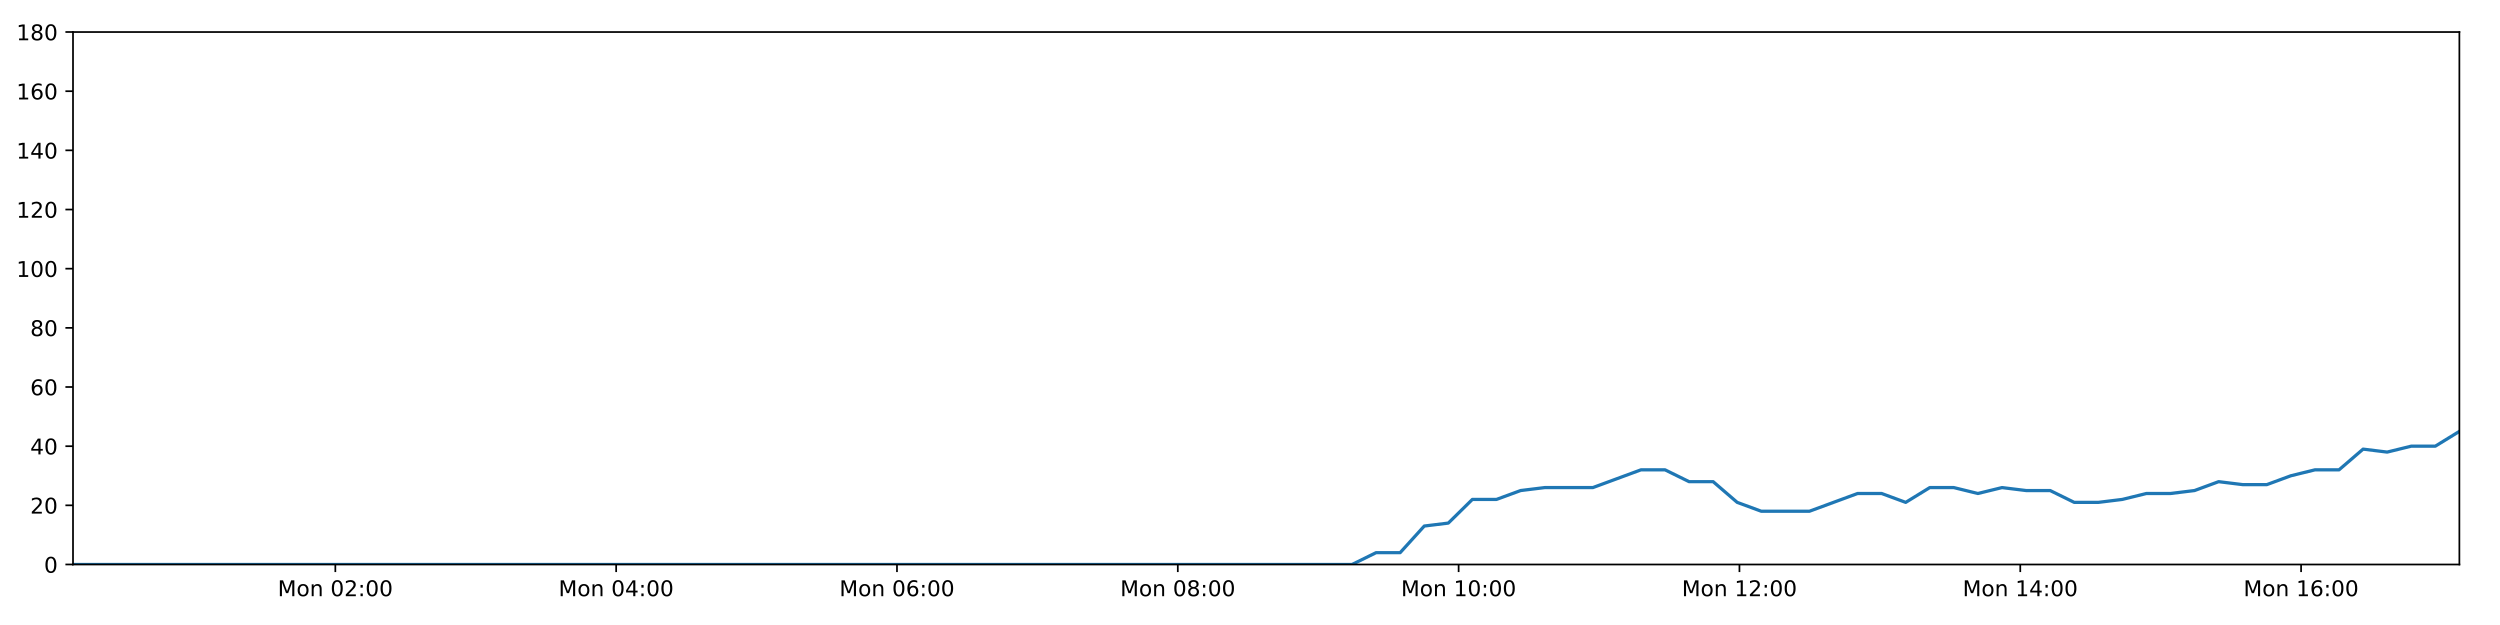
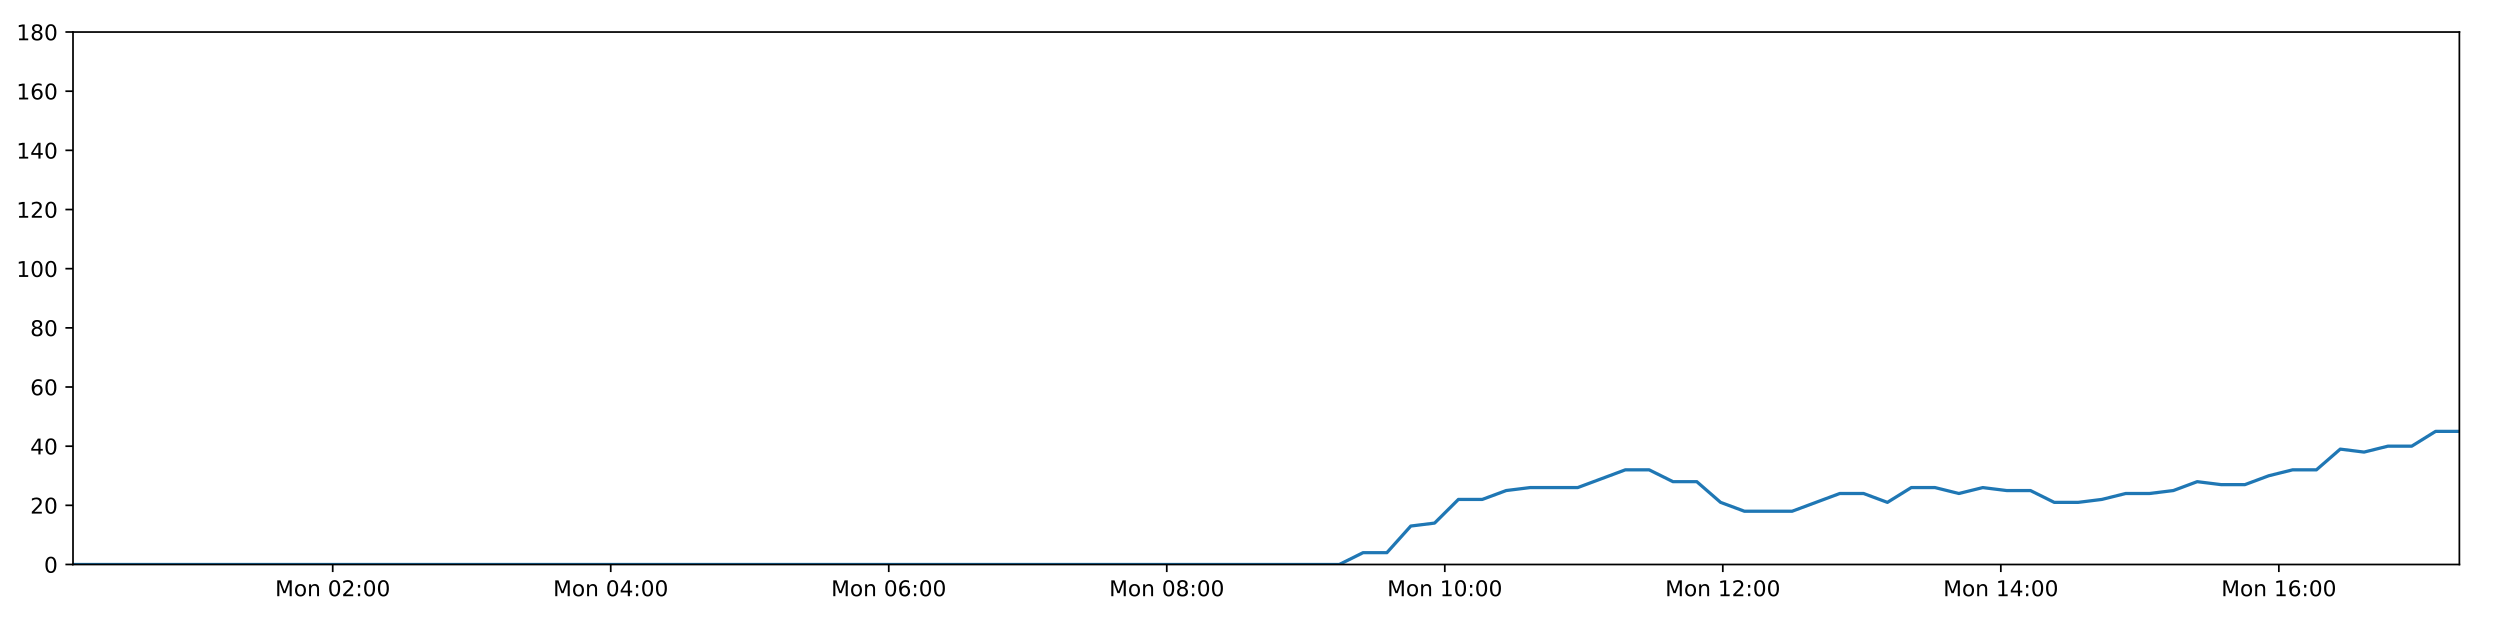
<svg xmlns="http://www.w3.org/2000/svg" xmlns:xlink="http://www.w3.org/1999/xlink" height="288pt" version="1.1" viewBox="0 0 1152 288" width="1152pt">
  <defs>
    <style type="text/css">
*{stroke-linecap:butt;stroke-linejoin:round;}
  </style>
  </defs>
  <g id="figure_1">
    <g id="patch_1">
      <path d="M 0 288  L 1152 288  L 1152 0  L 0 0  z " style="fill:#ffffff;" />
    </g>
    <g id="axes_1">
      <g id="patch_2">
        <path d="M 33.64 260.12  L 1133.28 260.12  L 1133.28 14.76  L 33.64 14.76  z " style="fill:#ffffff;" />
      </g>
      <g id="matplotlib.axis_1">
        <g id="xtick_1">
          <g id="line2d_1">
            <defs>
-               <path d="M 0 0  L 0 3.5  " id="m94a63b5a39" style="stroke:#000000;stroke-width:0.8;" />
-             </defs>
-             <g>
-               <use style="stroke:#000000;stroke-width:0.8;" x="154.521" xlink:href="#m94a63b5a39" y="260.12" />
+               <path d="M 0 0  L 0 3.5  " id="m2bfce0a389" style="stroke:#000000;stroke-width:0.8;" />
+             </defs>
+             <g>
+               <use style="stroke:#000000;stroke-width:0.8;" x="153.314" xlink:href="#m2bfce0a389" y="260.12" />
            </g>
          </g>
          <g id="text_1">
            <defs>
              <path d="M 9.812 72.906  L 24.516 72.906  L 43.109 23.297  L 61.812 72.906  L 76.516 72.906  L 76.516 0  L 66.891 0  L 66.891 64.016  L 48.094 14.016  L 38.188 14.016  L 19.391 64.016  L 19.391 0  L 9.812 0  z " id="DejaVuSans-77" />
              <path d="M 30.609 48.391  Q 23.391 48.391 19.188 42.75  Q 14.984 37.109 14.984 27.297  Q 14.984 17.484 19.156 11.844  Q 23.344 6.203 30.609 6.203  Q 37.797 6.203 41.984 11.859  Q 46.188 17.531 46.188 27.297  Q 46.188 37.016 41.984 42.703  Q 37.797 48.391 30.609 48.391  z M 30.609 56  Q 42.328 56 49.016 48.375  Q 55.719 40.766 55.719 27.297  Q 55.719 13.875 49.016 6.219  Q 42.328 -1.422 30.609 -1.422  Q 18.844 -1.422 12.172 6.219  Q 5.516 13.875 5.516 27.297  Q 5.516 40.766 12.172 48.375  Q 18.844 56 30.609 56  z " id="DejaVuSans-111" />
              <path d="M 54.891 33.016  L 54.891 0  L 45.906 0  L 45.906 32.719  Q 45.906 40.484 42.875 44.328  Q 39.844 48.188 33.797 48.188  Q 26.516 48.188 22.312 43.547  Q 18.109 38.922 18.109 30.906  L 18.109 0  L 9.078 0  L 9.078 54.688  L 18.109 54.688  L 18.109 46.188  Q 21.344 51.125 25.703 53.562  Q 30.078 56 35.797 56  Q 45.219 56 50.047 50.172  Q 54.891 44.344 54.891 33.016  z " id="DejaVuSans-110" />
              <path id="DejaVuSans-32" />
              <path d="M 31.781 66.406  Q 24.172 66.406 20.328 58.906  Q 16.5 51.422 16.5 36.375  Q 16.5 21.391 20.328 13.891  Q 24.172 6.391 31.781 6.391  Q 39.453 6.391 43.281 13.891  Q 47.125 21.391 47.125 36.375  Q 47.125 51.422 43.281 58.906  Q 39.453 66.406 31.781 66.406  z M 31.781 74.219  Q 44.047 74.219 50.516 64.516  Q 56.984 54.828 56.984 36.375  Q 56.984 17.969 50.516 8.266  Q 44.047 -1.422 31.781 -1.422  Q 19.531 -1.422 13.062 8.266  Q 6.594 17.969 6.594 36.375  Q 6.594 54.828 13.062 64.516  Q 19.531 74.219 31.781 74.219  z " id="DejaVuSans-48" />
              <path d="M 19.188 8.297  L 53.609 8.297  L 53.609 0  L 7.328 0  L 7.328 8.297  Q 12.938 14.109 22.625 23.891  Q 32.328 33.688 34.812 36.531  Q 39.547 41.844 41.422 45.531  Q 43.312 49.219 43.312 52.781  Q 43.312 58.594 39.234 62.25  Q 35.156 65.922 28.609 65.922  Q 23.969 65.922 18.812 64.312  Q 13.672 62.703 7.812 59.422  L 7.812 69.391  Q 13.766 71.781 18.938 73  Q 24.125 74.219 28.422 74.219  Q 39.75 74.219 46.484 68.547  Q 53.219 62.891 53.219 53.422  Q 53.219 48.922 51.531 44.891  Q 49.859 40.875 45.406 35.406  Q 44.188 33.984 37.641 27.219  Q 31.109 20.453 19.188 8.297  z " id="DejaVuSans-50" />
              <path d="M 11.719 12.406  L 22.016 12.406  L 22.016 0  L 11.719 0  z M 11.719 51.703  L 22.016 51.703  L 22.016 39.312  L 11.719 39.312  z " id="DejaVuSans-58" />
            </defs>
-             <g transform="translate(127.9799 274.7184)scale(0.1 -0.1)">
+             <g transform="translate(126.7733 274.7184)scale(0.1 -0.1)">
              <use xlink:href="#DejaVuSans-77" />
              <use x="86.279" xlink:href="#DejaVuSans-111" />
              <use x="147.461" xlink:href="#DejaVuSans-110" />
              <use x="210.84" xlink:href="#DejaVuSans-32" />
              <use x="242.627" xlink:href="#DejaVuSans-48" />
              <use x="306.25" xlink:href="#DejaVuSans-50" />
              <use x="369.873" xlink:href="#DejaVuSans-58" />
              <use x="403.564" xlink:href="#DejaVuSans-48" />
              <use x="467.188" xlink:href="#DejaVuSans-48" />
            </g>
          </g>
        </g>
        <g id="xtick_2">
          <g id="line2d_2">
            <g>
-               <use style="stroke:#000000;stroke-width:0.8;" x="283.924" xlink:href="#m94a63b5a39" y="260.12" />
+               <use style="stroke:#000000;stroke-width:0.8;" x="281.425" xlink:href="#m2bfce0a389" y="260.12" />
            </g>
          </g>
          <g id="text_2">
            <defs>
              <path d="M 37.797 64.312  L 12.891 25.391  L 37.797 25.391  z M 35.203 72.906  L 47.609 72.906  L 47.609 25.391  L 58.016 25.391  L 58.016 17.188  L 47.609 17.188  L 47.609 0  L 37.797 0  L 37.797 17.188  L 4.891 17.188  L 4.891 26.703  z " id="DejaVuSans-52" />
            </defs>
-             <g transform="translate(257.383 274.7184)scale(0.1 -0.1)">
+             <g transform="translate(254.8848 274.7184)scale(0.1 -0.1)">
              <use xlink:href="#DejaVuSans-77" />
              <use x="86.279" xlink:href="#DejaVuSans-111" />
              <use x="147.461" xlink:href="#DejaVuSans-110" />
              <use x="210.84" xlink:href="#DejaVuSans-32" />
              <use x="242.627" xlink:href="#DejaVuSans-48" />
              <use x="306.25" xlink:href="#DejaVuSans-52" />
              <use x="369.873" xlink:href="#DejaVuSans-58" />
              <use x="403.564" xlink:href="#DejaVuSans-48" />
              <use x="467.188" xlink:href="#DejaVuSans-48" />
            </g>
          </g>
        </g>
        <g id="xtick_3">
          <g id="line2d_3">
            <g>
-               <use style="stroke:#000000;stroke-width:0.8;" x="413.327" xlink:href="#m94a63b5a39" y="260.12" />
+               <use style="stroke:#000000;stroke-width:0.8;" x="409.537" xlink:href="#m2bfce0a389" y="260.12" />
            </g>
          </g>
          <g id="text_3">
            <defs>
              <path d="M 33.016 40.375  Q 26.375 40.375 22.484 35.828  Q 18.609 31.297 18.609 23.391  Q 18.609 15.531 22.484 10.953  Q 26.375 6.391 33.016 6.391  Q 39.656 6.391 43.531 10.953  Q 47.406 15.531 47.406 23.391  Q 47.406 31.297 43.531 35.828  Q 39.656 40.375 33.016 40.375  z M 52.594 71.297  L 52.594 62.312  Q 48.875 64.062 45.094 64.984  Q 41.312 65.922 37.594 65.922  Q 27.828 65.922 22.672 59.328  Q 17.531 52.734 16.797 39.406  Q 19.672 43.656 24.016 45.922  Q 28.375 48.188 33.594 48.188  Q 44.578 48.188 50.953 41.516  Q 57.328 34.859 57.328 23.391  Q 57.328 12.156 50.688 5.359  Q 44.047 -1.422 33.016 -1.422  Q 20.359 -1.422 13.672 8.266  Q 6.984 17.969 6.984 36.375  Q 6.984 53.656 15.188 63.938  Q 23.391 74.219 37.203 74.219  Q 40.922 74.219 44.703 73.484  Q 48.484 72.75 52.594 71.297  z " id="DejaVuSans-54" />
            </defs>
-             <g transform="translate(386.7861 274.7184)scale(0.1 -0.1)">
+             <g transform="translate(382.9962 274.7184)scale(0.1 -0.1)">
              <use xlink:href="#DejaVuSans-77" />
              <use x="86.279" xlink:href="#DejaVuSans-111" />
              <use x="147.461" xlink:href="#DejaVuSans-110" />
              <use x="210.84" xlink:href="#DejaVuSans-32" />
              <use x="242.627" xlink:href="#DejaVuSans-48" />
              <use x="306.25" xlink:href="#DejaVuSans-54" />
              <use x="369.873" xlink:href="#DejaVuSans-58" />
              <use x="403.564" xlink:href="#DejaVuSans-48" />
              <use x="467.188" xlink:href="#DejaVuSans-48" />
            </g>
          </g>
        </g>
        <g id="xtick_4">
          <g id="line2d_4">
            <g>
-               <use style="stroke:#000000;stroke-width:0.8;" x="542.73" xlink:href="#m94a63b5a39" y="260.12" />
+               <use style="stroke:#000000;stroke-width:0.8;" x="537.648" xlink:href="#m2bfce0a389" y="260.12" />
            </g>
          </g>
          <g id="text_4">
            <defs>
              <path d="M 31.781 34.625  Q 24.75 34.625 20.719 30.859  Q 16.703 27.094 16.703 20.516  Q 16.703 13.922 20.719 10.156  Q 24.75 6.391 31.781 6.391  Q 38.812 6.391 42.859 10.172  Q 46.922 13.969 46.922 20.516  Q 46.922 27.094 42.891 30.859  Q 38.875 34.625 31.781 34.625  z M 21.922 38.812  Q 15.578 40.375 12.031 44.719  Q 8.5 49.078 8.5 55.328  Q 8.5 64.062 14.719 69.141  Q 20.953 74.219 31.781 74.219  Q 42.672 74.219 48.875 69.141  Q 55.078 64.062 55.078 55.328  Q 55.078 49.078 51.531 44.719  Q 48 40.375 41.703 38.812  Q 48.828 37.156 52.797 32.312  Q 56.781 27.484 56.781 20.516  Q 56.781 9.906 50.312 4.234  Q 43.844 -1.422 31.781 -1.422  Q 19.734 -1.422 13.25 4.234  Q 6.781 9.906 6.781 20.516  Q 6.781 27.484 10.781 32.312  Q 14.797 37.156 21.922 38.812  z M 18.312 54.391  Q 18.312 48.734 21.844 45.562  Q 25.391 42.391 31.781 42.391  Q 38.141 42.391 41.719 45.562  Q 45.312 48.734 45.312 54.391  Q 45.312 60.062 41.719 63.234  Q 38.141 66.406 31.781 66.406  Q 25.391 66.406 21.844 63.234  Q 18.312 60.062 18.312 54.391  z " id="DejaVuSans-56" />
            </defs>
-             <g transform="translate(516.1892 274.7184)scale(0.1 -0.1)">
+             <g transform="translate(511.1077 274.7184)scale(0.1 -0.1)">
              <use xlink:href="#DejaVuSans-77" />
              <use x="86.279" xlink:href="#DejaVuSans-111" />
              <use x="147.461" xlink:href="#DejaVuSans-110" />
              <use x="210.84" xlink:href="#DejaVuSans-32" />
              <use x="242.627" xlink:href="#DejaVuSans-48" />
              <use x="306.25" xlink:href="#DejaVuSans-56" />
              <use x="369.873" xlink:href="#DejaVuSans-58" />
              <use x="403.564" xlink:href="#DejaVuSans-48" />
              <use x="467.188" xlink:href="#DejaVuSans-48" />
            </g>
          </g>
        </g>
        <g id="xtick_5">
          <g id="line2d_5">
            <g>
-               <use style="stroke:#000000;stroke-width:0.8;" x="672.133" xlink:href="#m94a63b5a39" y="260.12" />
+               <use style="stroke:#000000;stroke-width:0.8;" x="665.76" xlink:href="#m2bfce0a389" y="260.12" />
            </g>
          </g>
          <g id="text_5">
            <defs>
              <path d="M 12.406 8.297  L 28.516 8.297  L 28.516 63.922  L 10.984 60.406  L 10.984 69.391  L 28.422 72.906  L 38.281 72.906  L 38.281 8.297  L 54.391 8.297  L 54.391 0  L 12.406 0  z " id="DejaVuSans-49" />
            </defs>
-             <g transform="translate(645.5923 274.7184)scale(0.1 -0.1)">
+             <g transform="translate(639.2192 274.7184)scale(0.1 -0.1)">
              <use xlink:href="#DejaVuSans-77" />
              <use x="86.279" xlink:href="#DejaVuSans-111" />
              <use x="147.461" xlink:href="#DejaVuSans-110" />
              <use x="210.84" xlink:href="#DejaVuSans-32" />
              <use x="242.627" xlink:href="#DejaVuSans-49" />
              <use x="306.25" xlink:href="#DejaVuSans-48" />
              <use x="369.873" xlink:href="#DejaVuSans-58" />
              <use x="403.564" xlink:href="#DejaVuSans-48" />
              <use x="467.188" xlink:href="#DejaVuSans-48" />
            </g>
          </g>
        </g>
        <g id="xtick_6">
          <g id="line2d_6">
            <g>
-               <use style="stroke:#000000;stroke-width:0.8;" x="801.536" xlink:href="#m94a63b5a39" y="260.12" />
+               <use style="stroke:#000000;stroke-width:0.8;" x="793.871" xlink:href="#m2bfce0a389" y="260.12" />
            </g>
          </g>
          <g id="text_6">
-             <g transform="translate(774.9954 274.7184)scale(0.1 -0.1)">
+             <g transform="translate(767.3306 274.7184)scale(0.1 -0.1)">
              <use xlink:href="#DejaVuSans-77" />
              <use x="86.279" xlink:href="#DejaVuSans-111" />
              <use x="147.461" xlink:href="#DejaVuSans-110" />
              <use x="210.84" xlink:href="#DejaVuSans-32" />
              <use x="242.627" xlink:href="#DejaVuSans-49" />
              <use x="306.25" xlink:href="#DejaVuSans-50" />
              <use x="369.873" xlink:href="#DejaVuSans-58" />
              <use x="403.564" xlink:href="#DejaVuSans-48" />
              <use x="467.188" xlink:href="#DejaVuSans-48" />
            </g>
          </g>
        </g>
        <g id="xtick_7">
          <g id="line2d_7">
            <g>
-               <use style="stroke:#000000;stroke-width:0.8;" x="930.939" xlink:href="#m94a63b5a39" y="260.12" />
+               <use style="stroke:#000000;stroke-width:0.8;" x="921.983" xlink:href="#m2bfce0a389" y="260.12" />
            </g>
          </g>
          <g id="text_7">
-             <g transform="translate(904.3985 274.7184)scale(0.1 -0.1)">
+             <g transform="translate(895.4421 274.7184)scale(0.1 -0.1)">
              <use xlink:href="#DejaVuSans-77" />
              <use x="86.279" xlink:href="#DejaVuSans-111" />
              <use x="147.461" xlink:href="#DejaVuSans-110" />
              <use x="210.84" xlink:href="#DejaVuSans-32" />
              <use x="242.627" xlink:href="#DejaVuSans-49" />
              <use x="306.25" xlink:href="#DejaVuSans-52" />
              <use x="369.873" xlink:href="#DejaVuSans-58" />
              <use x="403.564" xlink:href="#DejaVuSans-48" />
              <use x="467.188" xlink:href="#DejaVuSans-48" />
            </g>
          </g>
        </g>
        <g id="xtick_8">
          <g id="line2d_8">
            <g>
-               <use style="stroke:#000000;stroke-width:0.8;" x="1060.342" xlink:href="#m94a63b5a39" y="260.12" />
+               <use style="stroke:#000000;stroke-width:0.8;" x="1050.094" xlink:href="#m2bfce0a389" y="260.12" />
            </g>
          </g>
          <g id="text_8">
-             <g transform="translate(1033.802 274.7184)scale(0.1 -0.1)">
+             <g transform="translate(1023.554 274.7184)scale(0.1 -0.1)">
              <use xlink:href="#DejaVuSans-77" />
              <use x="86.279" xlink:href="#DejaVuSans-111" />
              <use x="147.461" xlink:href="#DejaVuSans-110" />
              <use x="210.84" xlink:href="#DejaVuSans-32" />
              <use x="242.627" xlink:href="#DejaVuSans-49" />
              <use x="306.25" xlink:href="#DejaVuSans-54" />
              <use x="369.873" xlink:href="#DejaVuSans-58" />
              <use x="403.564" xlink:href="#DejaVuSans-48" />
              <use x="467.188" xlink:href="#DejaVuSans-48" />
            </g>
          </g>
        </g>
      </g>
      <g id="matplotlib.axis_2">
        <g id="ytick_1">
          <g id="line2d_9">
            <defs>
-               <path d="M 0 0  L -3.5 0  " id="m4072b6299d" style="stroke:#000000;stroke-width:0.8;" />
-             </defs>
-             <g>
-               <use style="stroke:#000000;stroke-width:0.8;" x="33.64" xlink:href="#m4072b6299d" y="260.12" />
+               <path d="M 0 0  L -3.5 0  " id="ma26f398485" style="stroke:#000000;stroke-width:0.8;" />
+             </defs>
+             <g>
+               <use style="stroke:#000000;stroke-width:0.8;" x="33.64" xlink:href="#ma26f398485" y="260.12" />
            </g>
          </g>
          <g id="text_9">
            <g transform="translate(20.2775 263.9192)scale(0.1 -0.1)">
              <use xlink:href="#DejaVuSans-48" />
            </g>
          </g>
        </g>
        <g id="ytick_2">
          <g id="line2d_10">
            <g>
-               <use style="stroke:#000000;stroke-width:0.8;" x="33.64" xlink:href="#m4072b6299d" y="232.858" />
+               <use style="stroke:#000000;stroke-width:0.8;" x="33.64" xlink:href="#ma26f398485" y="232.858" />
            </g>
          </g>
          <g id="text_10">
            <g transform="translate(13.915 236.657)scale(0.1 -0.1)">
              <use xlink:href="#DejaVuSans-50" />
              <use x="63.623" xlink:href="#DejaVuSans-48" />
            </g>
          </g>
        </g>
        <g id="ytick_3">
          <g id="line2d_11">
            <g>
-               <use style="stroke:#000000;stroke-width:0.8;" x="33.64" xlink:href="#m4072b6299d" y="205.596" />
+               <use style="stroke:#000000;stroke-width:0.8;" x="33.64" xlink:href="#ma26f398485" y="205.596" />
            </g>
          </g>
          <g id="text_11">
            <g transform="translate(13.915 209.3948)scale(0.1 -0.1)">
              <use xlink:href="#DejaVuSans-52" />
              <use x="63.623" xlink:href="#DejaVuSans-48" />
            </g>
          </g>
        </g>
        <g id="ytick_4">
          <g id="line2d_12">
            <g>
-               <use style="stroke:#000000;stroke-width:0.8;" x="33.64" xlink:href="#m4072b6299d" y="178.333" />
+               <use style="stroke:#000000;stroke-width:0.8;" x="33.64" xlink:href="#ma26f398485" y="178.333" />
            </g>
          </g>
          <g id="text_12">
            <g transform="translate(13.915 182.1326)scale(0.1 -0.1)">
              <use xlink:href="#DejaVuSans-54" />
              <use x="63.623" xlink:href="#DejaVuSans-48" />
            </g>
          </g>
        </g>
        <g id="ytick_5">
          <g id="line2d_13">
            <g>
-               <use style="stroke:#000000;stroke-width:0.8;" x="33.64" xlink:href="#m4072b6299d" y="151.071" />
+               <use style="stroke:#000000;stroke-width:0.8;" x="33.64" xlink:href="#ma26f398485" y="151.071" />
            </g>
          </g>
          <g id="text_13">
            <g transform="translate(13.915 154.8703)scale(0.1 -0.1)">
              <use xlink:href="#DejaVuSans-56" />
              <use x="63.623" xlink:href="#DejaVuSans-48" />
            </g>
          </g>
        </g>
        <g id="ytick_6">
          <g id="line2d_14">
            <g>
-               <use style="stroke:#000000;stroke-width:0.8;" x="33.64" xlink:href="#m4072b6299d" y="123.809" />
+               <use style="stroke:#000000;stroke-width:0.8;" x="33.64" xlink:href="#ma26f398485" y="123.809" />
            </g>
          </g>
          <g id="text_14">
            <g transform="translate(7.5525 127.6081)scale(0.1 -0.1)">
              <use xlink:href="#DejaVuSans-49" />
              <use x="63.623" xlink:href="#DejaVuSans-48" />
              <use x="127.246" xlink:href="#DejaVuSans-48" />
            </g>
          </g>
        </g>
        <g id="ytick_7">
          <g id="line2d_15">
            <g>
-               <use style="stroke:#000000;stroke-width:0.8;" x="33.64" xlink:href="#m4072b6299d" y="96.547" />
+               <use style="stroke:#000000;stroke-width:0.8;" x="33.64" xlink:href="#ma26f398485" y="96.547" />
            </g>
          </g>
          <g id="text_15">
            <g transform="translate(7.5525 100.3459)scale(0.1 -0.1)">
              <use xlink:href="#DejaVuSans-49" />
              <use x="63.623" xlink:href="#DejaVuSans-50" />
              <use x="127.246" xlink:href="#DejaVuSans-48" />
            </g>
          </g>
        </g>
        <g id="ytick_8">
          <g id="line2d_16">
            <g>
-               <use style="stroke:#000000;stroke-width:0.8;" x="33.64" xlink:href="#m4072b6299d" y="69.284" />
+               <use style="stroke:#000000;stroke-width:0.8;" x="33.64" xlink:href="#ma26f398485" y="69.284" />
            </g>
          </g>
          <g id="text_16">
            <g transform="translate(7.5525 73.08366)scale(0.1 -0.1)">
              <use xlink:href="#DejaVuSans-49" />
              <use x="63.623" xlink:href="#DejaVuSans-52" />
              <use x="127.246" xlink:href="#DejaVuSans-48" />
            </g>
          </g>
        </g>
        <g id="ytick_9">
          <g id="line2d_17">
            <g>
-               <use style="stroke:#000000;stroke-width:0.8;" x="33.64" xlink:href="#m4072b6299d" y="42.022" />
+               <use style="stroke:#000000;stroke-width:0.8;" x="33.64" xlink:href="#ma26f398485" y="42.022" />
            </g>
          </g>
          <g id="text_17">
            <g transform="translate(7.5525 45.82144)scale(0.1 -0.1)">
              <use xlink:href="#DejaVuSans-49" />
              <use x="63.623" xlink:href="#DejaVuSans-54" />
              <use x="127.246" xlink:href="#DejaVuSans-48" />
            </g>
          </g>
        </g>
        <g id="ytick_10">
          <g id="line2d_18">
            <g>
-               <use style="stroke:#000000;stroke-width:0.8;" x="33.64" xlink:href="#m4072b6299d" y="14.76" />
+               <use style="stroke:#000000;stroke-width:0.8;" x="33.64" xlink:href="#ma26f398485" y="14.76" />
            </g>
          </g>
          <g id="text_18">
            <g transform="translate(7.5525 18.55922)scale(0.1 -0.1)">
              <use xlink:href="#DejaVuSans-49" />
              <use x="63.623" xlink:href="#DejaVuSans-56" />
              <use x="127.246" xlink:href="#DejaVuSans-48" />
            </g>
          </g>
        </g>
      </g>
      <g id="line2d_19">
-         <path clip-path="url(#pab5bd88f39)" d="M 33.64 260.12  L 44.548 260.12  L 55.466 260.12  L 66.374 260.12  L 77.282 260.12  L 88.189 260.12  L 99.099 260.12  L 110.006 260.12  L 120.912 260.12  L 131.818 260.12  L 142.733 260.12  L 153.642 260.12  L 164.548 260.12  L 175.459 260.12  L 186.365 260.12  L 197.274 260.12  L 208.181 260.12  L 219.089 260.12  L 230 260.12  L 240.916 260.12  L 251.824 260.12  L 262.736 260.12  L 273.649 260.12  L 284.555 260.12  L 295.464 260.12  L 306.371 260.12  L 317.278 260.12  L 328.189 260.12  L 339.104 260.12  L 350.014 260.12  L 360.924 260.12  L 371.833 260.12  L 382.74 260.12  L 393.648 260.12  L 404.555 260.12  L 415.466 260.12  L 426.397 260.12  L 437.304 260.12  L 448.213 260.12  L 459.128 260.12  L 470.043 260.12  L 480.953 260.12  L 491.864 260.12  L 502.771 260.12  L 513.687 260.12  L 524.602 260.12  L 535.51 260.12  L 546.416 260.12  L 557.332 260.12  L 568.248 260.12  L 579.156 260.12  L 590.066 260.12  L 600.977 260.12  L 611.911 260.12  L 623.002 260.12  L 634.098 254.668  L 645.188 254.668  L 656.302 242.4  L 667.386 241.036  L 678.472 230.132  L 689.591 230.132  L 700.717 226.042  L 711.81 224.679  L 722.897 224.679  L 733.989 224.679  L 745.075 220.59  L 756.159 216.5  L 767.245 216.5  L 778.33 221.953  L 789.421 221.953  L 800.503 231.495  L 811.601 235.584  L 822.692 235.584  L 833.778 235.584  L 844.871 231.495  L 855.976 227.405  L 867.06 227.405  L 878.147 231.495  L 889.24 224.679  L 900.323 224.679  L 911.404 227.405  L 922.535 224.679  L 933.629 226.042  L 944.72 226.042  L 955.807 231.495  L 966.897 231.495  L 977.978 230.132  L 989.058 227.405  L 1000.145 227.405  L 1011.245 226.042  L 1022.345 221.953  L 1033.444 223.316  L 1044.553 223.316  L 1055.646 219.227  L 1066.736 216.5  L 1077.822 216.5  L 1088.911 206.959  L 1100.004 208.322  L 1111.094 205.596  L 1122.191 205.596  L 1133.28 198.78  " style="fill:none;stroke:#1f77b4;stroke-linecap:square;stroke-width:1.5;" />
+         <path clip-path="url(#p02bc5c012e)" d="M 33.64 260.12  L 44.439 260.12  L 55.248 260.12  L 66.047 260.12  L 76.846 260.12  L 87.645 260.12  L 98.445 260.12  L 109.243 260.12  L 120.041 260.12  L 130.839 260.12  L 141.644 260.12  L 152.445 260.12  L 163.242 260.12  L 174.043 260.12  L 184.841 260.12  L 195.641 260.12  L 206.439 260.12  L 217.238 260.12  L 228.04 260.12  L 238.847 260.12  L 249.646 260.12  L 260.449 260.12  L 271.253 260.12  L 282.05 260.12  L 292.85 260.12  L 303.648 260.12  L 314.447 260.12  L 325.249 260.12  L 336.055 260.12  L 346.857 260.12  L 357.657 260.12  L 368.457 260.12  L 379.256 260.12  L 390.055 260.12  L 400.853 260.12  L 411.655 260.12  L 422.477 260.12  L 433.275 260.12  L 444.075 260.12  L 454.881 260.12  L 465.687 260.12  L 476.488 260.12  L 487.29 260.12  L 498.088 260.12  L 508.896 260.12  L 519.701 260.12  L 530.5 260.12  L 541.298 260.12  L 552.105 260.12  L 562.912 260.12  L 573.711 260.12  L 584.512 260.12  L 595.314 260.12  L 606.139 260.12  L 617.119 260.12  L 628.104 254.668  L 639.084 254.668  L 650.087 242.4  L 661.06 241.036  L 672.036 230.132  L 683.043 230.132  L 694.059 226.042  L 705.041 224.679  L 716.017 224.679  L 726.998 224.679  L 737.974 220.59  L 748.947 216.5  L 759.922 216.5  L 770.896 221.953  L 781.877 221.953  L 792.848 231.495  L 803.836 235.584  L 814.816 235.584  L 825.791 235.584  L 836.773 231.495  L 847.767 227.405  L 858.741 227.405  L 869.718 231.495  L 880.7 224.679  L 891.672 224.679  L 902.643 227.405  L 913.663 224.679  L 924.645 226.042  L 935.626 226.042  L 946.602 231.495  L 957.582 231.495  L 968.552 230.132  L 979.521 227.405  L 990.497 227.405  L 1001.487 226.042  L 1012.477 221.953  L 1023.464 223.316  L 1034.463 223.316  L 1045.445 219.227  L 1056.425 216.5  L 1067.4 216.5  L 1078.378 206.959  L 1089.36 208.322  L 1100.339 205.596  L 1111.326 205.596  L 1122.304 198.78  L 1133.28 198.78  " style="fill:none;stroke:#1f77b4;stroke-linecap:square;stroke-width:1.5;" />
      </g>
      <g id="patch_3">
        <path d="M 33.64 260.12  L 33.64 14.76  " style="fill:none;stroke:#000000;stroke-linecap:square;stroke-linejoin:miter;stroke-width:0.8;" />
      </g>
      <g id="patch_4">
        <path d="M 1133.28 260.12  L 1133.28 14.76  " style="fill:none;stroke:#000000;stroke-linecap:square;stroke-linejoin:miter;stroke-width:0.8;" />
      </g>
      <g id="patch_5">
        <path d="M 33.64 260.12  L 1133.28 260.12  " style="fill:none;stroke:#000000;stroke-linecap:square;stroke-linejoin:miter;stroke-width:0.8;" />
      </g>
      <g id="patch_6">
        <path d="M 33.64 14.76  L 1133.28 14.76  " style="fill:none;stroke:#000000;stroke-linecap:square;stroke-linejoin:miter;stroke-width:0.8;" />
      </g>
    </g>
  </g>
  <defs>
-     <clipPath id="pab5bd88f39">
+     <clipPath id="p02bc5c012e">
      <rect height="245.36" width="1099.64" x="33.64" y="14.76" />
    </clipPath>
  </defs>
</svg>
